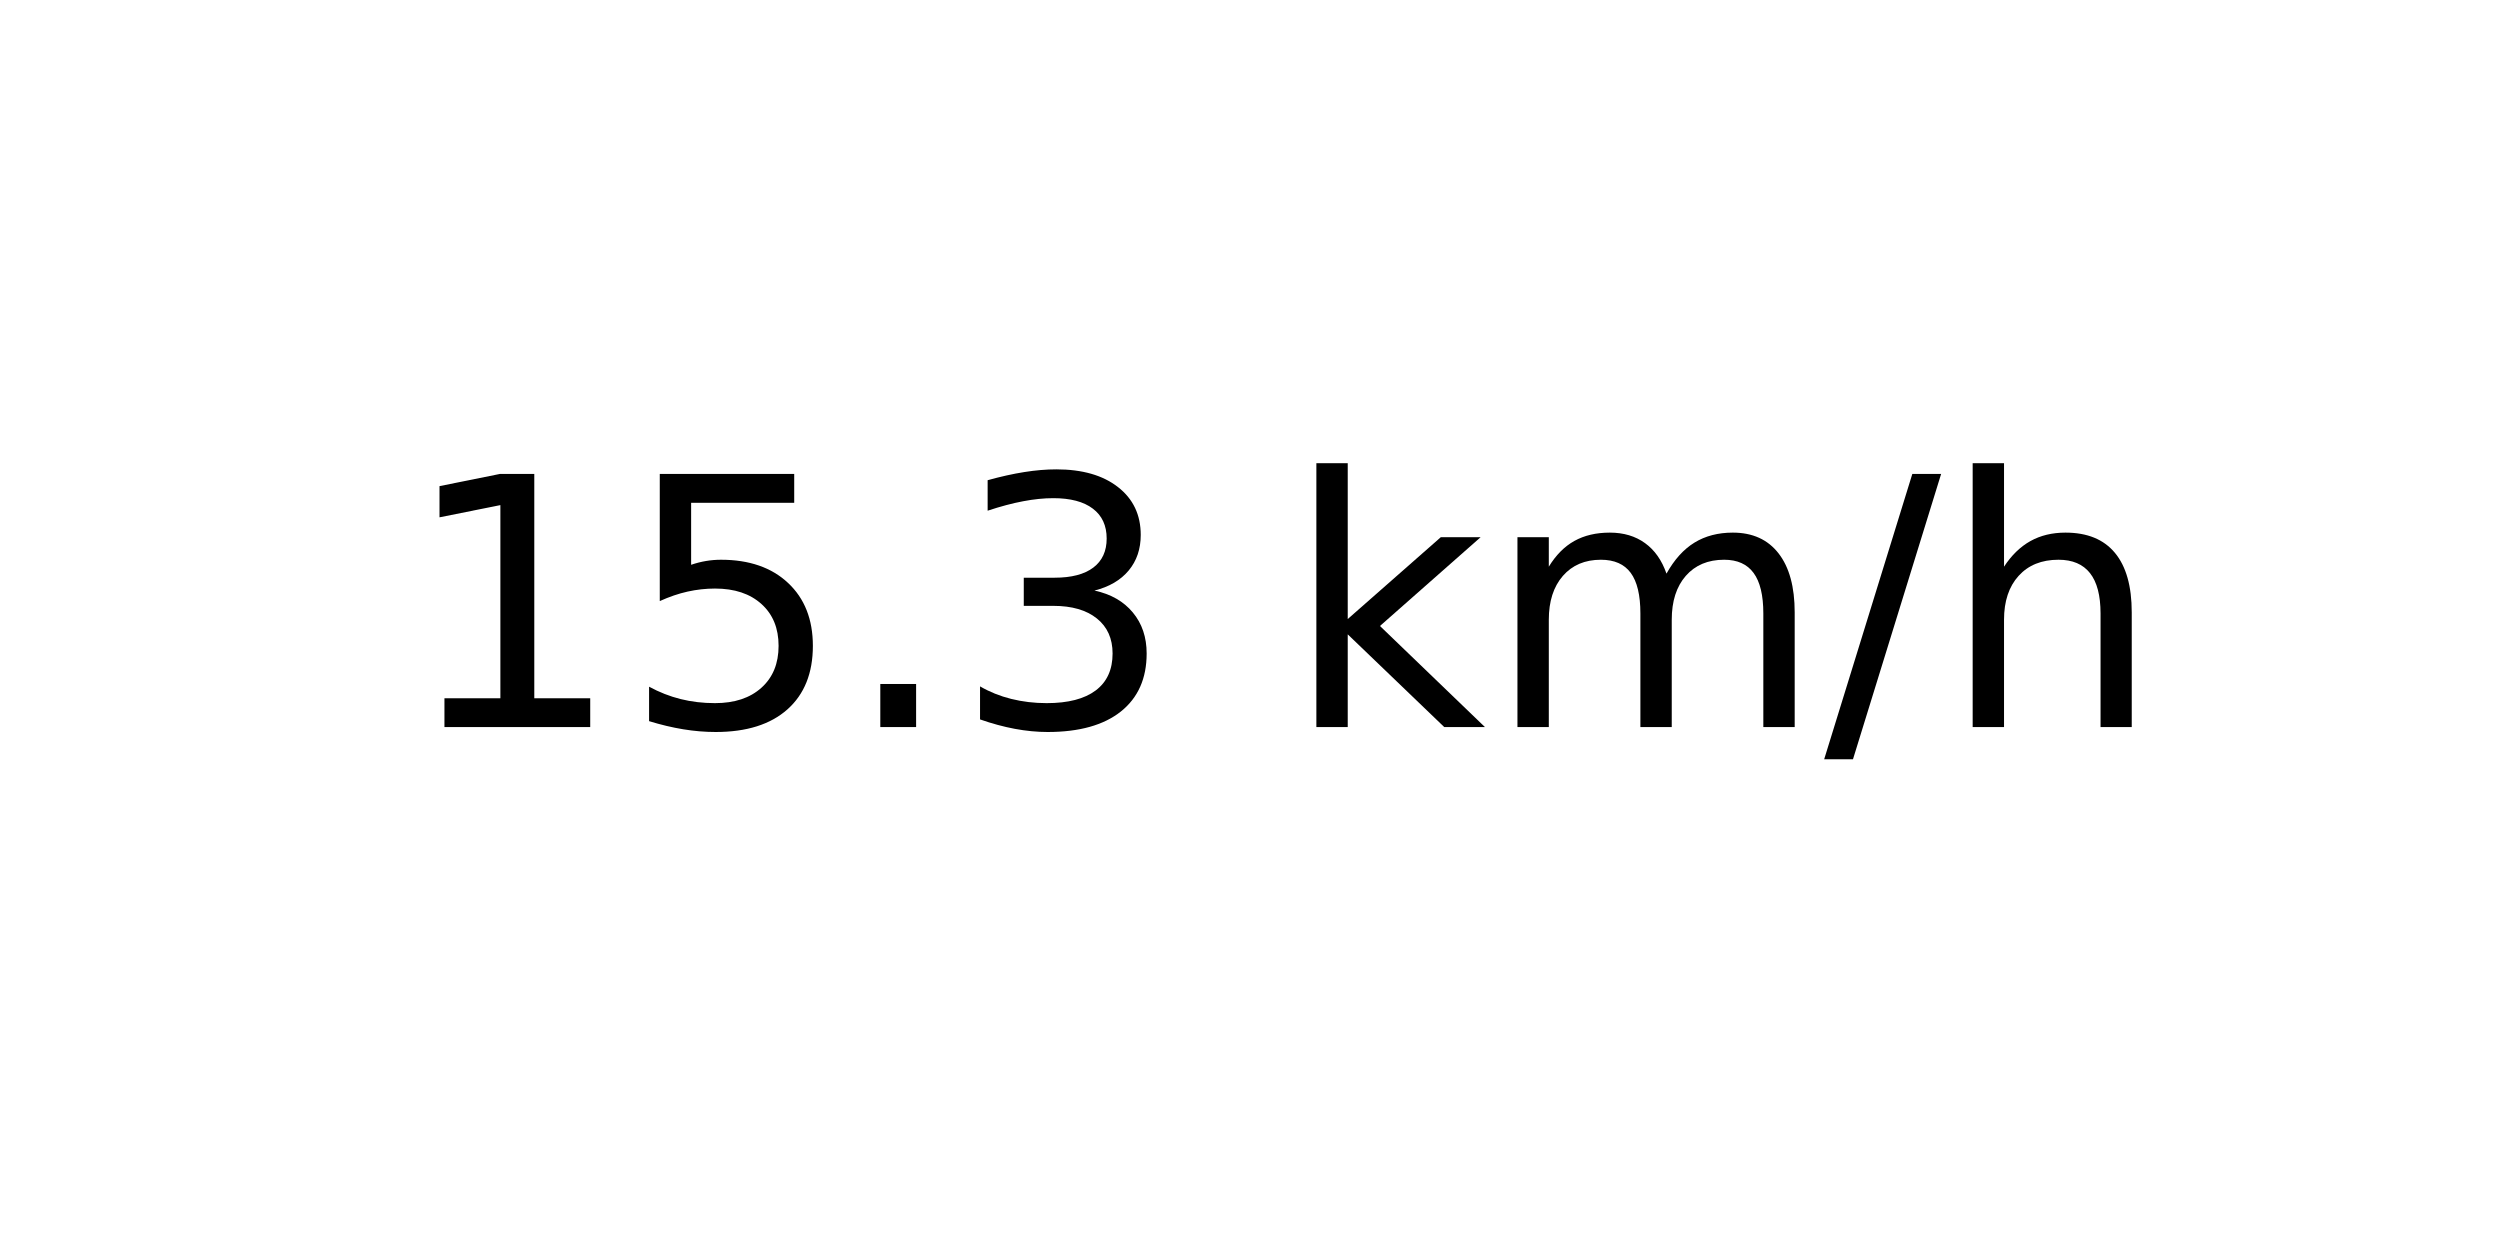
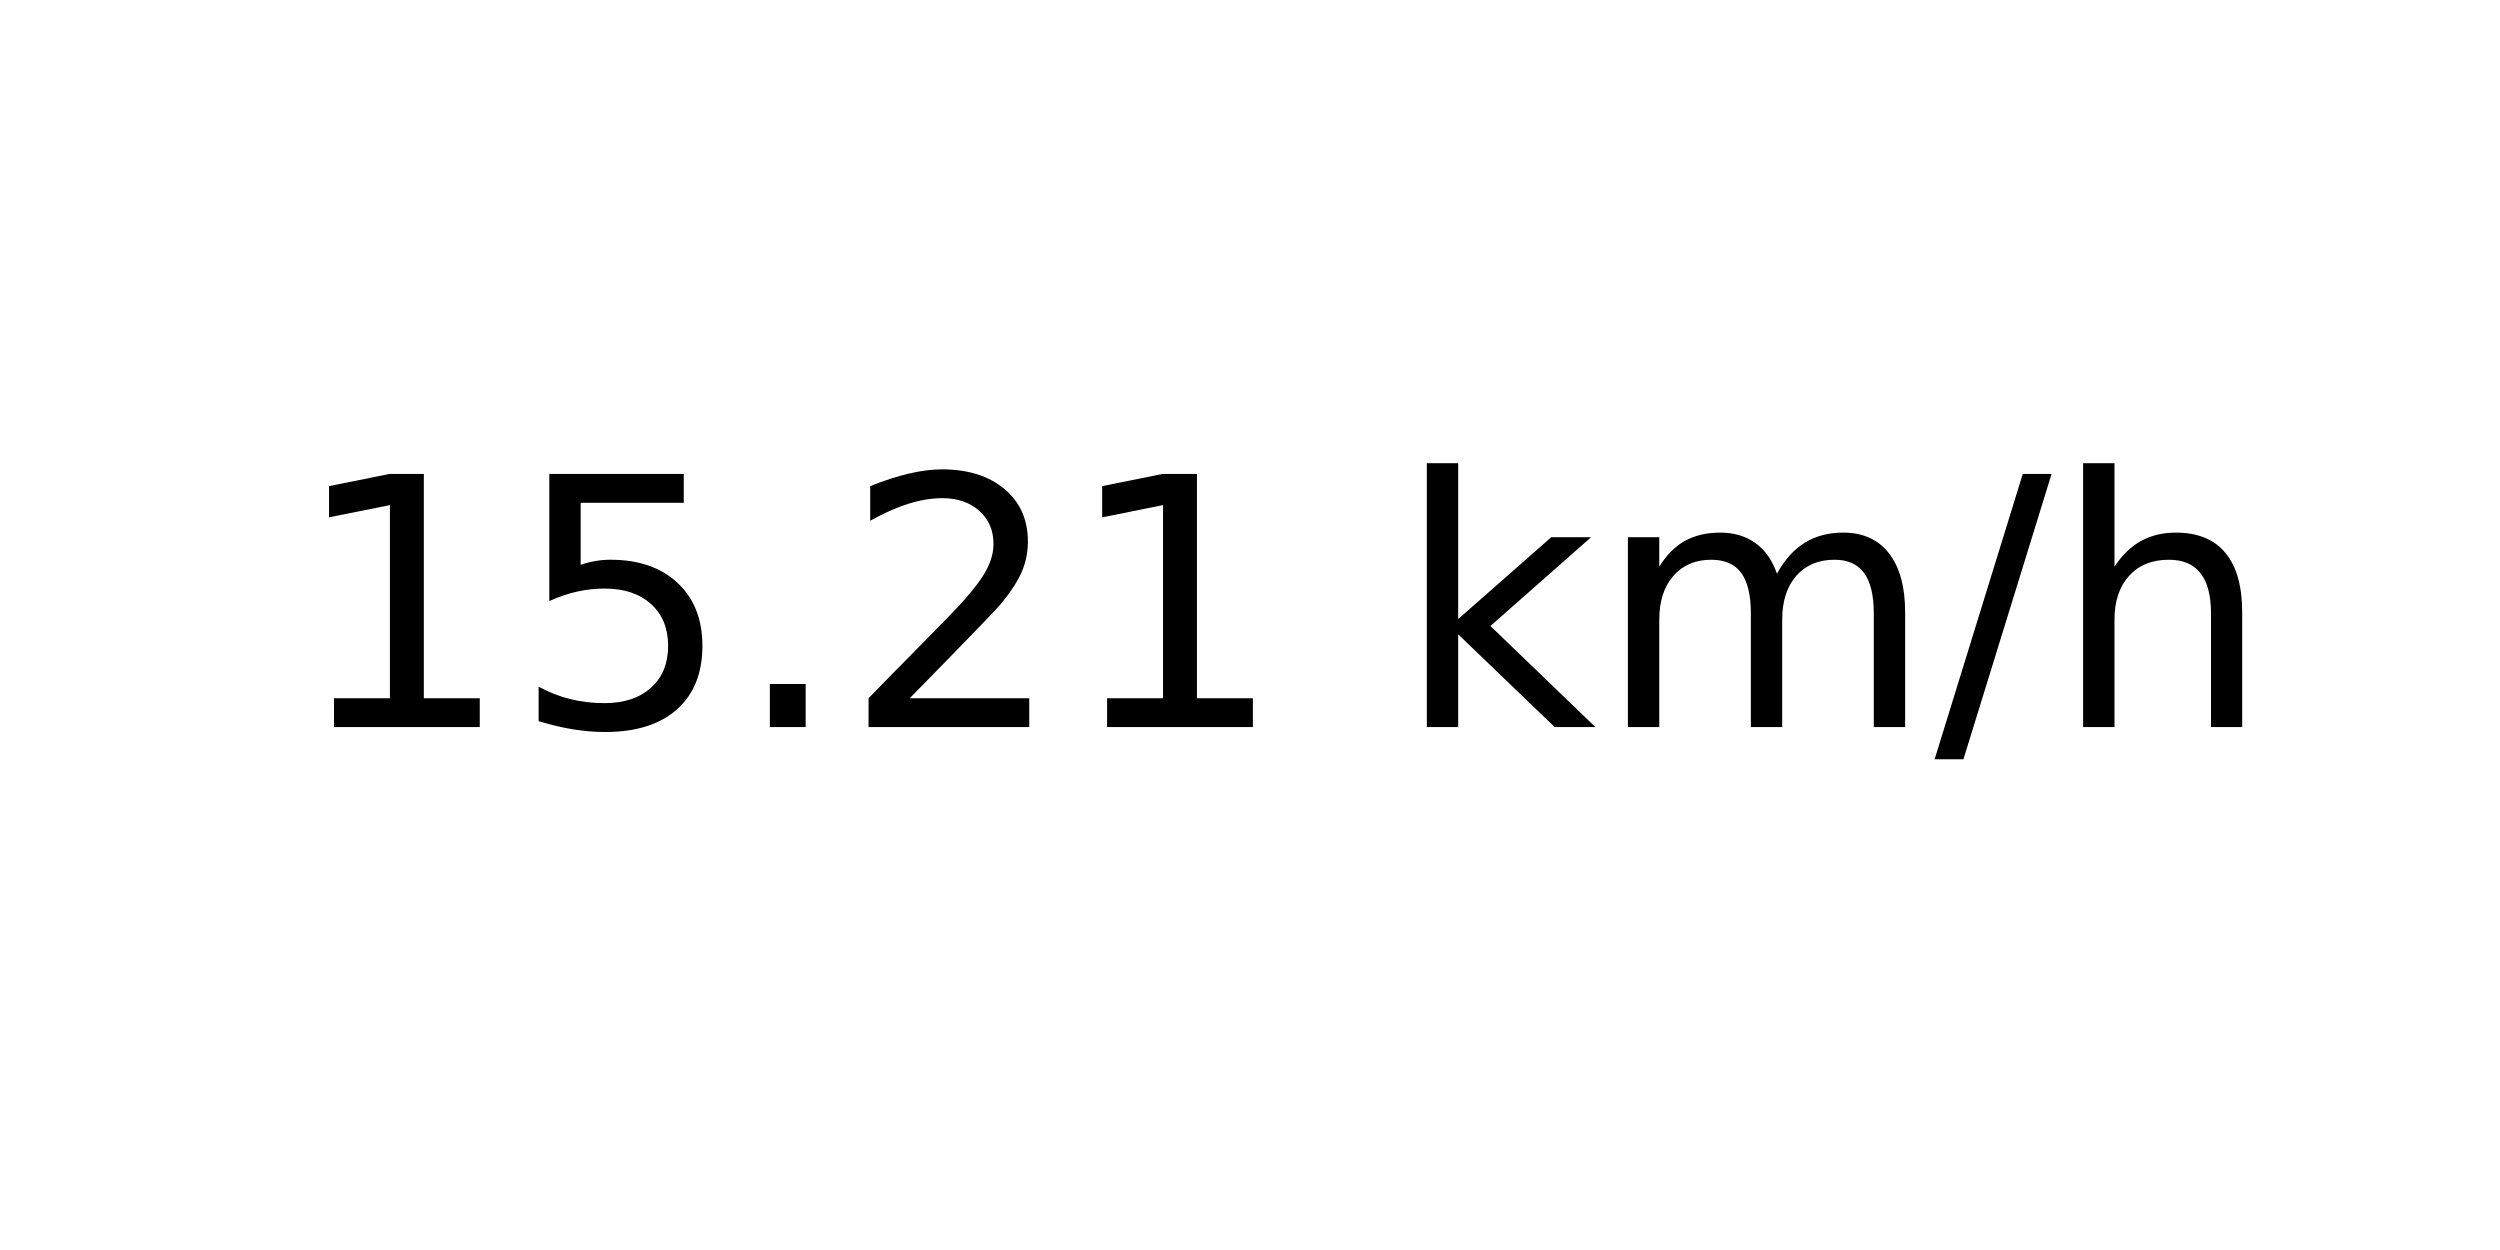
<svg xmlns="http://www.w3.org/2000/svg" xmlns:xlink="http://www.w3.org/1999/xlink" width="72pt" height="36pt" viewBox="0 0 72 36" version="1.1">
  <defs>
    <style type="text/css">*{stroke-linejoin: round; stroke-linecap: butt}</style>
  </defs>
  <g id="figure_1">
    <g id="axes_1">
      <g id="text_1">
-         <g transform="translate(11.55937 20.93937) scale(0.1 -0.1)">
+         <g transform="translate(8.378125 20.93937) scale(0.1 -0.1)">
          <defs>
            <path id="DejaVuSans-31" d="M 794 531  L 1825 531  L 1825 4091  L 703 3866  L 703 4441  L 1819 4666  L 2450 4666  L 2450 531  L 3481 531  L 3481 0  L 794 0  L 794 531  z " transform="scale(0.015625)" />
            <path id="DejaVuSans-35" d="M 691 4666  L 3169 4666  L 3169 4134  L 1269 4134  L 1269 2991  Q 1406 3038 1543 3061  Q 1681 3084 1819 3084  Q 2600 3084 3056 2656  Q 3513 2228 3513 1497  Q 3513 744 3044 326  Q 2575 -91 1722 -91  Q 1428 -91 1123 -41  Q 819 9 494 109  L 494 744  Q 775 591 1075 516  Q 1375 441 1709 441  Q 2250 441 2565 725  Q 2881 1009 2881 1497  Q 2881 1984 2565 2268  Q 2250 2553 1709 2553  Q 1456 2553 1204 2497  Q 953 2441 691 2322  L 691 4666  z " transform="scale(0.015625)" />
            <path id="DejaVuSans-2e" d="M 684 794  L 1344 794  L 1344 0  L 684 0  L 684 794  z " transform="scale(0.015625)" />
-             <path id="DejaVuSans-33" d="M 2597 2516  Q 3050 2419 3304 2112  Q 3559 1806 3559 1356  Q 3559 666 3084 287  Q 2609 -91 1734 -91  Q 1441 -91 1130 -33  Q 819 25 488 141  L 488 750  Q 750 597 1062 519  Q 1375 441 1716 441  Q 2309 441 2620 675  Q 2931 909 2931 1356  Q 2931 1769 2642 2001  Q 2353 2234 1838 2234  L 1294 2234  L 1294 2753  L 1863 2753  Q 2328 2753 2575 2939  Q 2822 3125 2822 3475  Q 2822 3834 2567 4026  Q 2313 4219 1838 4219  Q 1578 4219 1281 4162  Q 984 4106 628 3988  L 628 4550  Q 988 4650 1302 4700  Q 1616 4750 1894 4750  Q 2613 4750 3031 4423  Q 3450 4097 3450 3541  Q 3450 3153 3228 2886  Q 3006 2619 2597 2516  z " transform="scale(0.015625)" />
+             <path id="DejaVuSans-32" d="M 1228 531  L 3431 531  L 3431 0  L 469 0  L 469 531  Q 828 903 1448 1529  Q 2069 2156 2228 2338  Q 2531 2678 2651 2914  Q 2772 3150 2772 3378  Q 2772 3750 2511 3984  Q 2250 4219 1831 4219  Q 1534 4219 1204 4116  Q 875 4013 500 3803  L 500 4441  Q 881 4594 1212 4672  Q 1544 4750 1819 4750  Q 2544 4750 2975 4387  Q 3406 4025 3406 3419  Q 3406 3131 3298 2873  Q 3191 2616 2906 2266  Q 2828 2175 2409 1742  Q 1991 1309 1228 531  z " transform="scale(0.015625)" />
            <path id="DejaVuSans-20" transform="scale(0.015625)" />
            <path id="DejaVuSans-6b" d="M 581 4863  L 1159 4863  L 1159 1991  L 2875 3500  L 3609 3500  L 1753 1863  L 3688 0  L 2938 0  L 1159 1709  L 1159 0  L 581 0  L 581 4863  z " transform="scale(0.015625)" />
            <path id="DejaVuSans-6d" d="M 3328 2828  Q 3544 3216 3844 3400  Q 4144 3584 4550 3584  Q 5097 3584 5394 3201  Q 5691 2819 5691 2113  L 5691 0  L 5113 0  L 5113 2094  Q 5113 2597 4934 2840  Q 4756 3084 4391 3084  Q 3944 3084 3684 2787  Q 3425 2491 3425 1978  L 3425 0  L 2847 0  L 2847 2094  Q 2847 2600 2669 2842  Q 2491 3084 2119 3084  Q 1678 3084 1418 2786  Q 1159 2488 1159 1978  L 1159 0  L 581 0  L 581 3500  L 1159 3500  L 1159 2956  Q 1356 3278 1631 3431  Q 1906 3584 2284 3584  Q 2666 3584 2933 3390  Q 3200 3197 3328 2828  z " transform="scale(0.015625)" />
            <path id="DejaVuSans-2f" d="M 1625 4666  L 2156 4666  L 531 -594  L 0 -594  L 1625 4666  z " transform="scale(0.015625)" />
            <path id="DejaVuSans-68" d="M 3513 2113  L 3513 0  L 2938 0  L 2938 2094  Q 2938 2591 2744 2837  Q 2550 3084 2163 3084  Q 1697 3084 1428 2787  Q 1159 2491 1159 1978  L 1159 0  L 581 0  L 581 4863  L 1159 4863  L 1159 2956  Q 1366 3272 1645 3428  Q 1925 3584 2291 3584  Q 2894 3584 3203 3211  Q 3513 2838 3513 2113  z " transform="scale(0.015625)" />
          </defs>
          <use xlink:href="#DejaVuSans-31" />
          <use xlink:href="#DejaVuSans-35" x="63.623" />
          <use xlink:href="#DejaVuSans-2e" x="127.246" />
-           <use xlink:href="#DejaVuSans-33" x="159.033" />
-           <use xlink:href="#DejaVuSans-20" x="222.656" />
-           <use xlink:href="#DejaVuSans-6b" x="254.443" />
-           <use xlink:href="#DejaVuSans-6d" x="312.354" />
-           <use xlink:href="#DejaVuSans-2f" x="409.766" />
-           <use xlink:href="#DejaVuSans-68" x="443.457" />
+           <use xlink:href="#DejaVuSans-32" x="159.033" />
+           <use xlink:href="#DejaVuSans-31" x="222.656" />
+           <use xlink:href="#DejaVuSans-20" x="286.279" />
+           <use xlink:href="#DejaVuSans-6b" x="318.066" />
+           <use xlink:href="#DejaVuSans-6d" x="375.977" />
+           <use xlink:href="#DejaVuSans-2f" x="473.389" />
+           <use xlink:href="#DejaVuSans-68" x="507.08" />
        </g>
      </g>
    </g>
  </g>
</svg>
